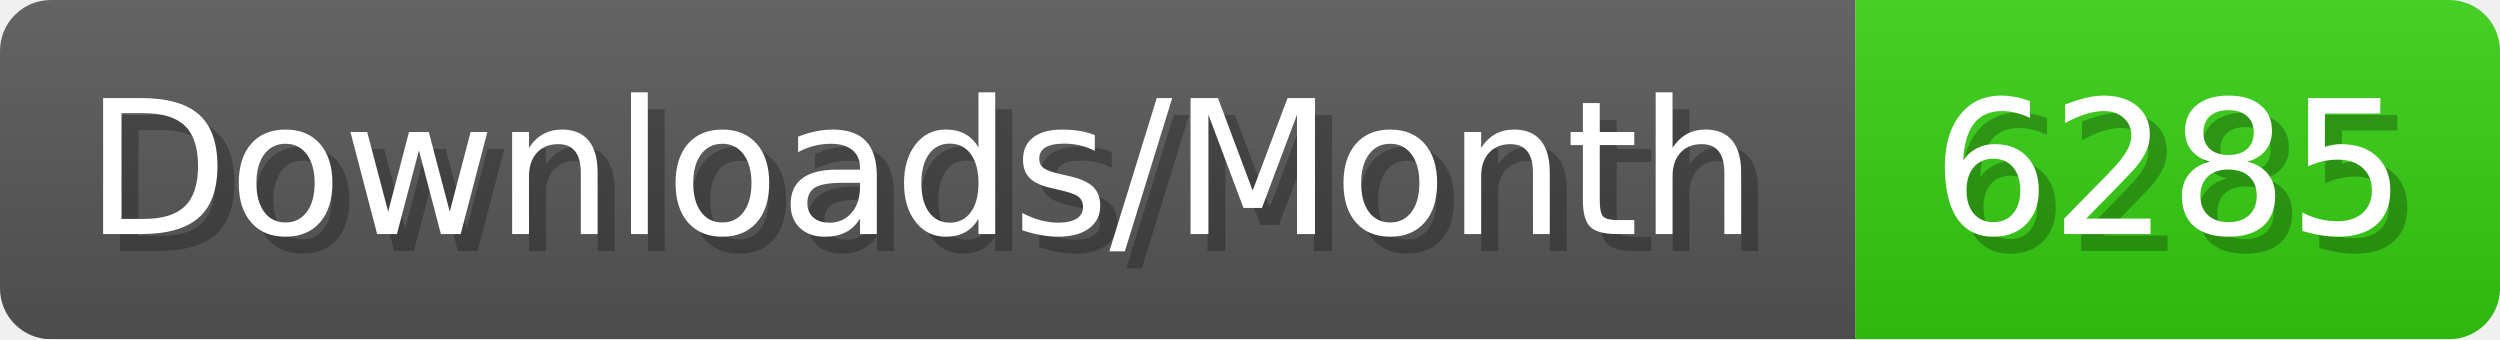
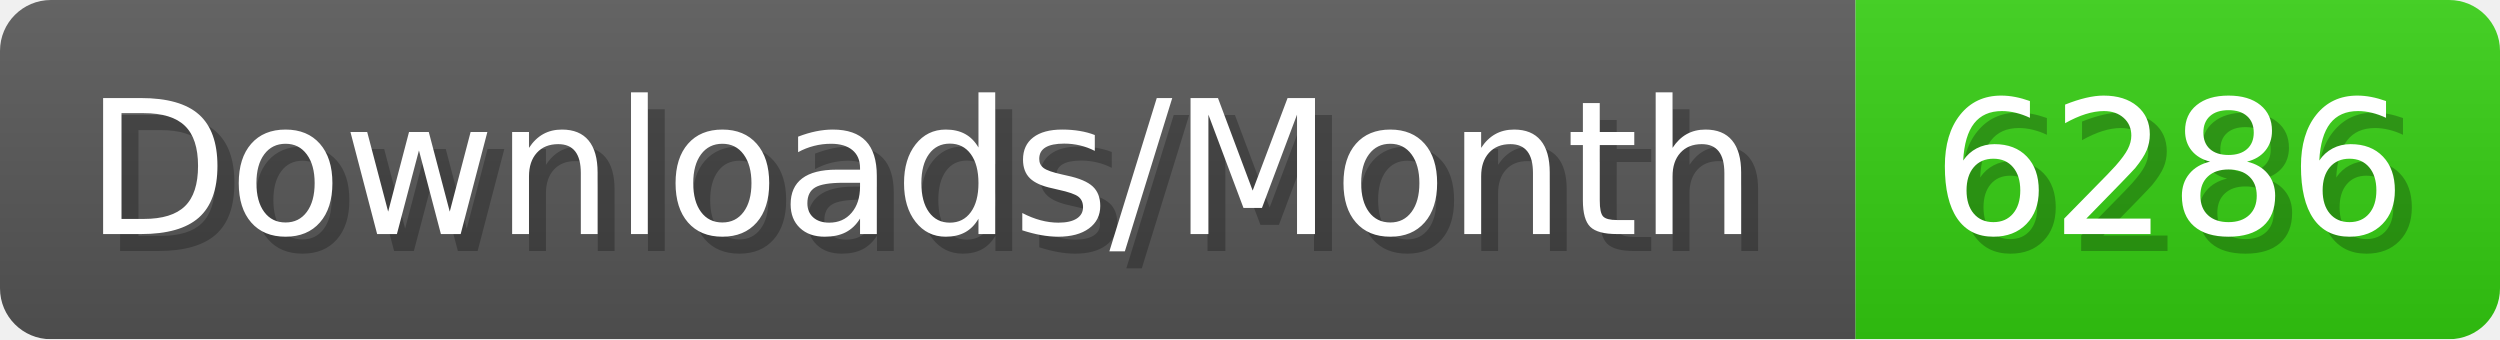
- <svg xmlns="http://www.w3.org/2000/svg" width="147.4" height="20" viewBox="0 0 1474 200" role="img" aria-label="Downloads/Month: 6285">
+ <svg xmlns="http://www.w3.org/2000/svg" width="147.4" height="20" viewBox="0 0 1474 200" role="img" aria-label="Downloads/Month: 6286">
  <linearGradient id="YlXUI" x2="0" y2="100%">
    <stop offset="0" stop-opacity=".1" stop-color="#EEE" />
    <stop offset="1" stop-opacity=".1" />
  </linearGradient>
  <mask id="JHhop">
    <rect width="1474" height="200" rx="30" fill="#FFF" />
  </mask>
  <g mask="url(#JHhop)">
    <rect width="1094" height="200" fill="#555" />
    <rect width="380" height="200" fill="#3C1" x="1094" />
    <rect width="1474" height="200" fill="url(#YlXUI)" />
  </g>
  <g aria-hidden="true" fill="#fff" text-anchor="start" font-family="Verdana,DejaVu Sans,sans-serif" font-size="110">
    <text x="60" y="148" textLength="994" fill="#000" opacity="0.25">Downloads/Month</text>
    <text x="50" y="138" textLength="994">Downloads/Month</text>
-     <text x="1149" y="148" textLength="280" fill="#000" opacity="0.25">6285</text>
-     <text x="1139" y="138" textLength="280">6285</text>
+     <text x="1149" y="148" textLength="280" fill="#000" opacity="0.25">6286</text>
+     <text x="1139" y="138" textLength="280">6286</text>
  </g>
</svg>
